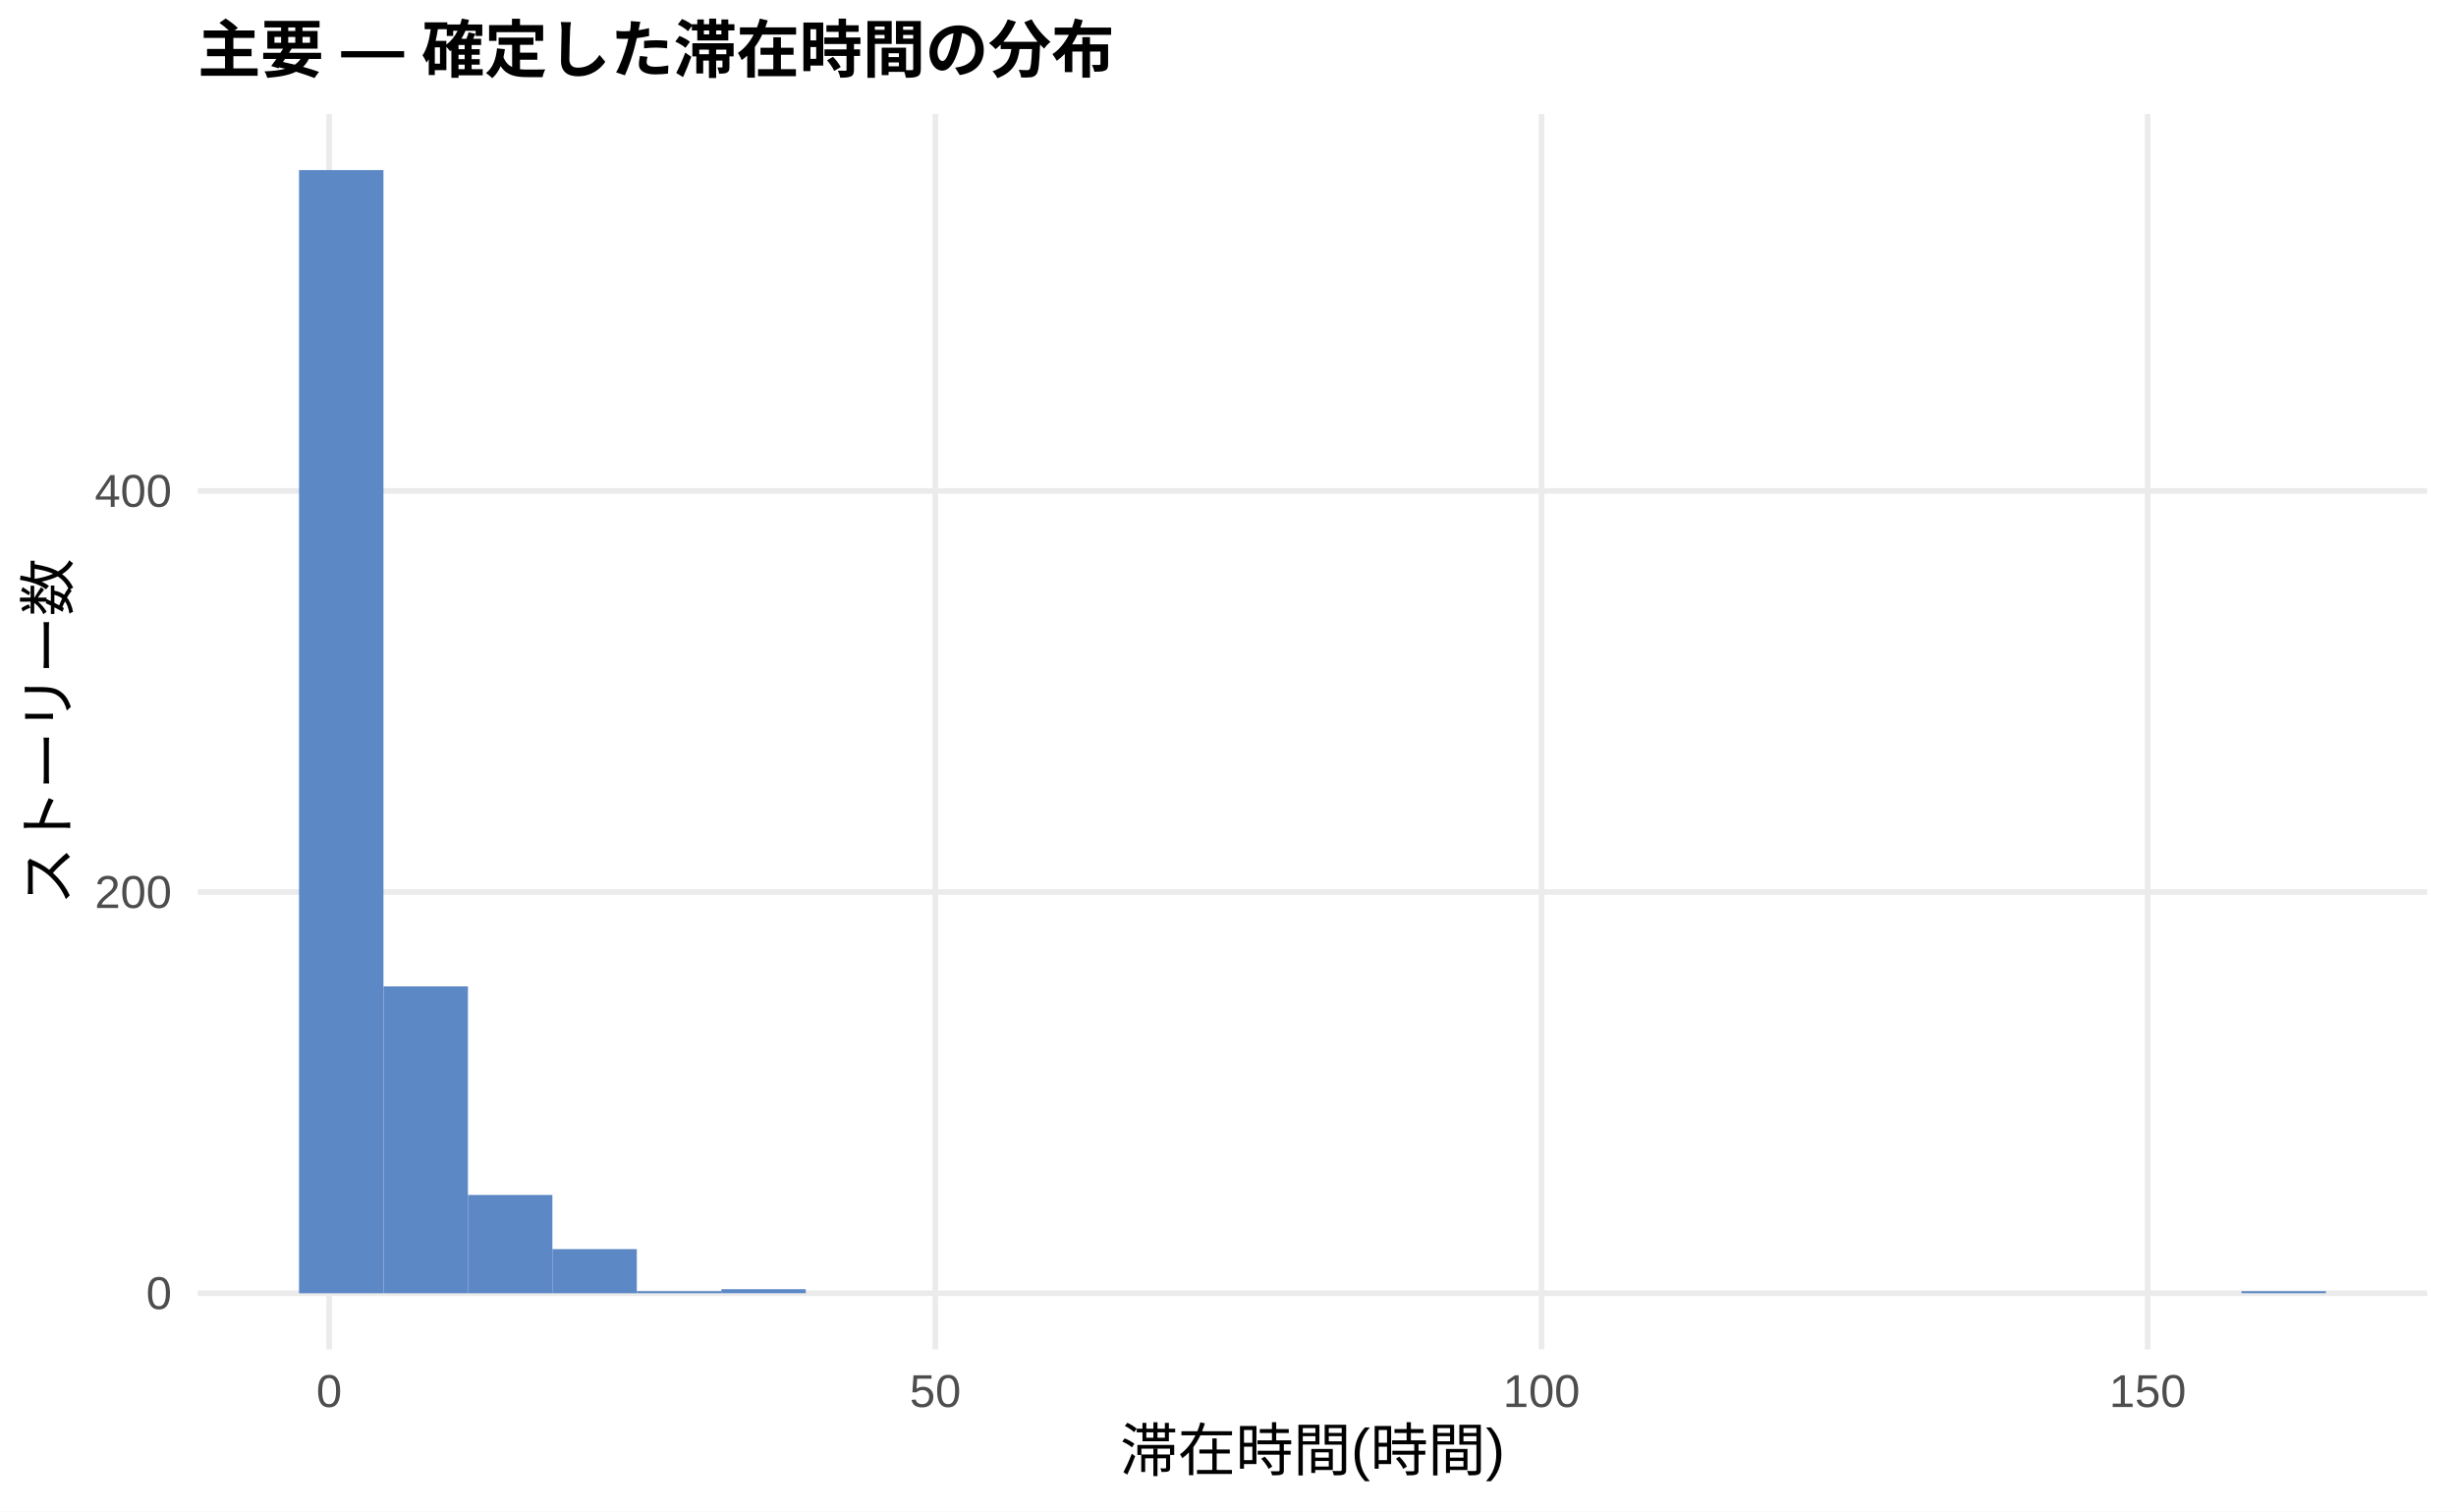
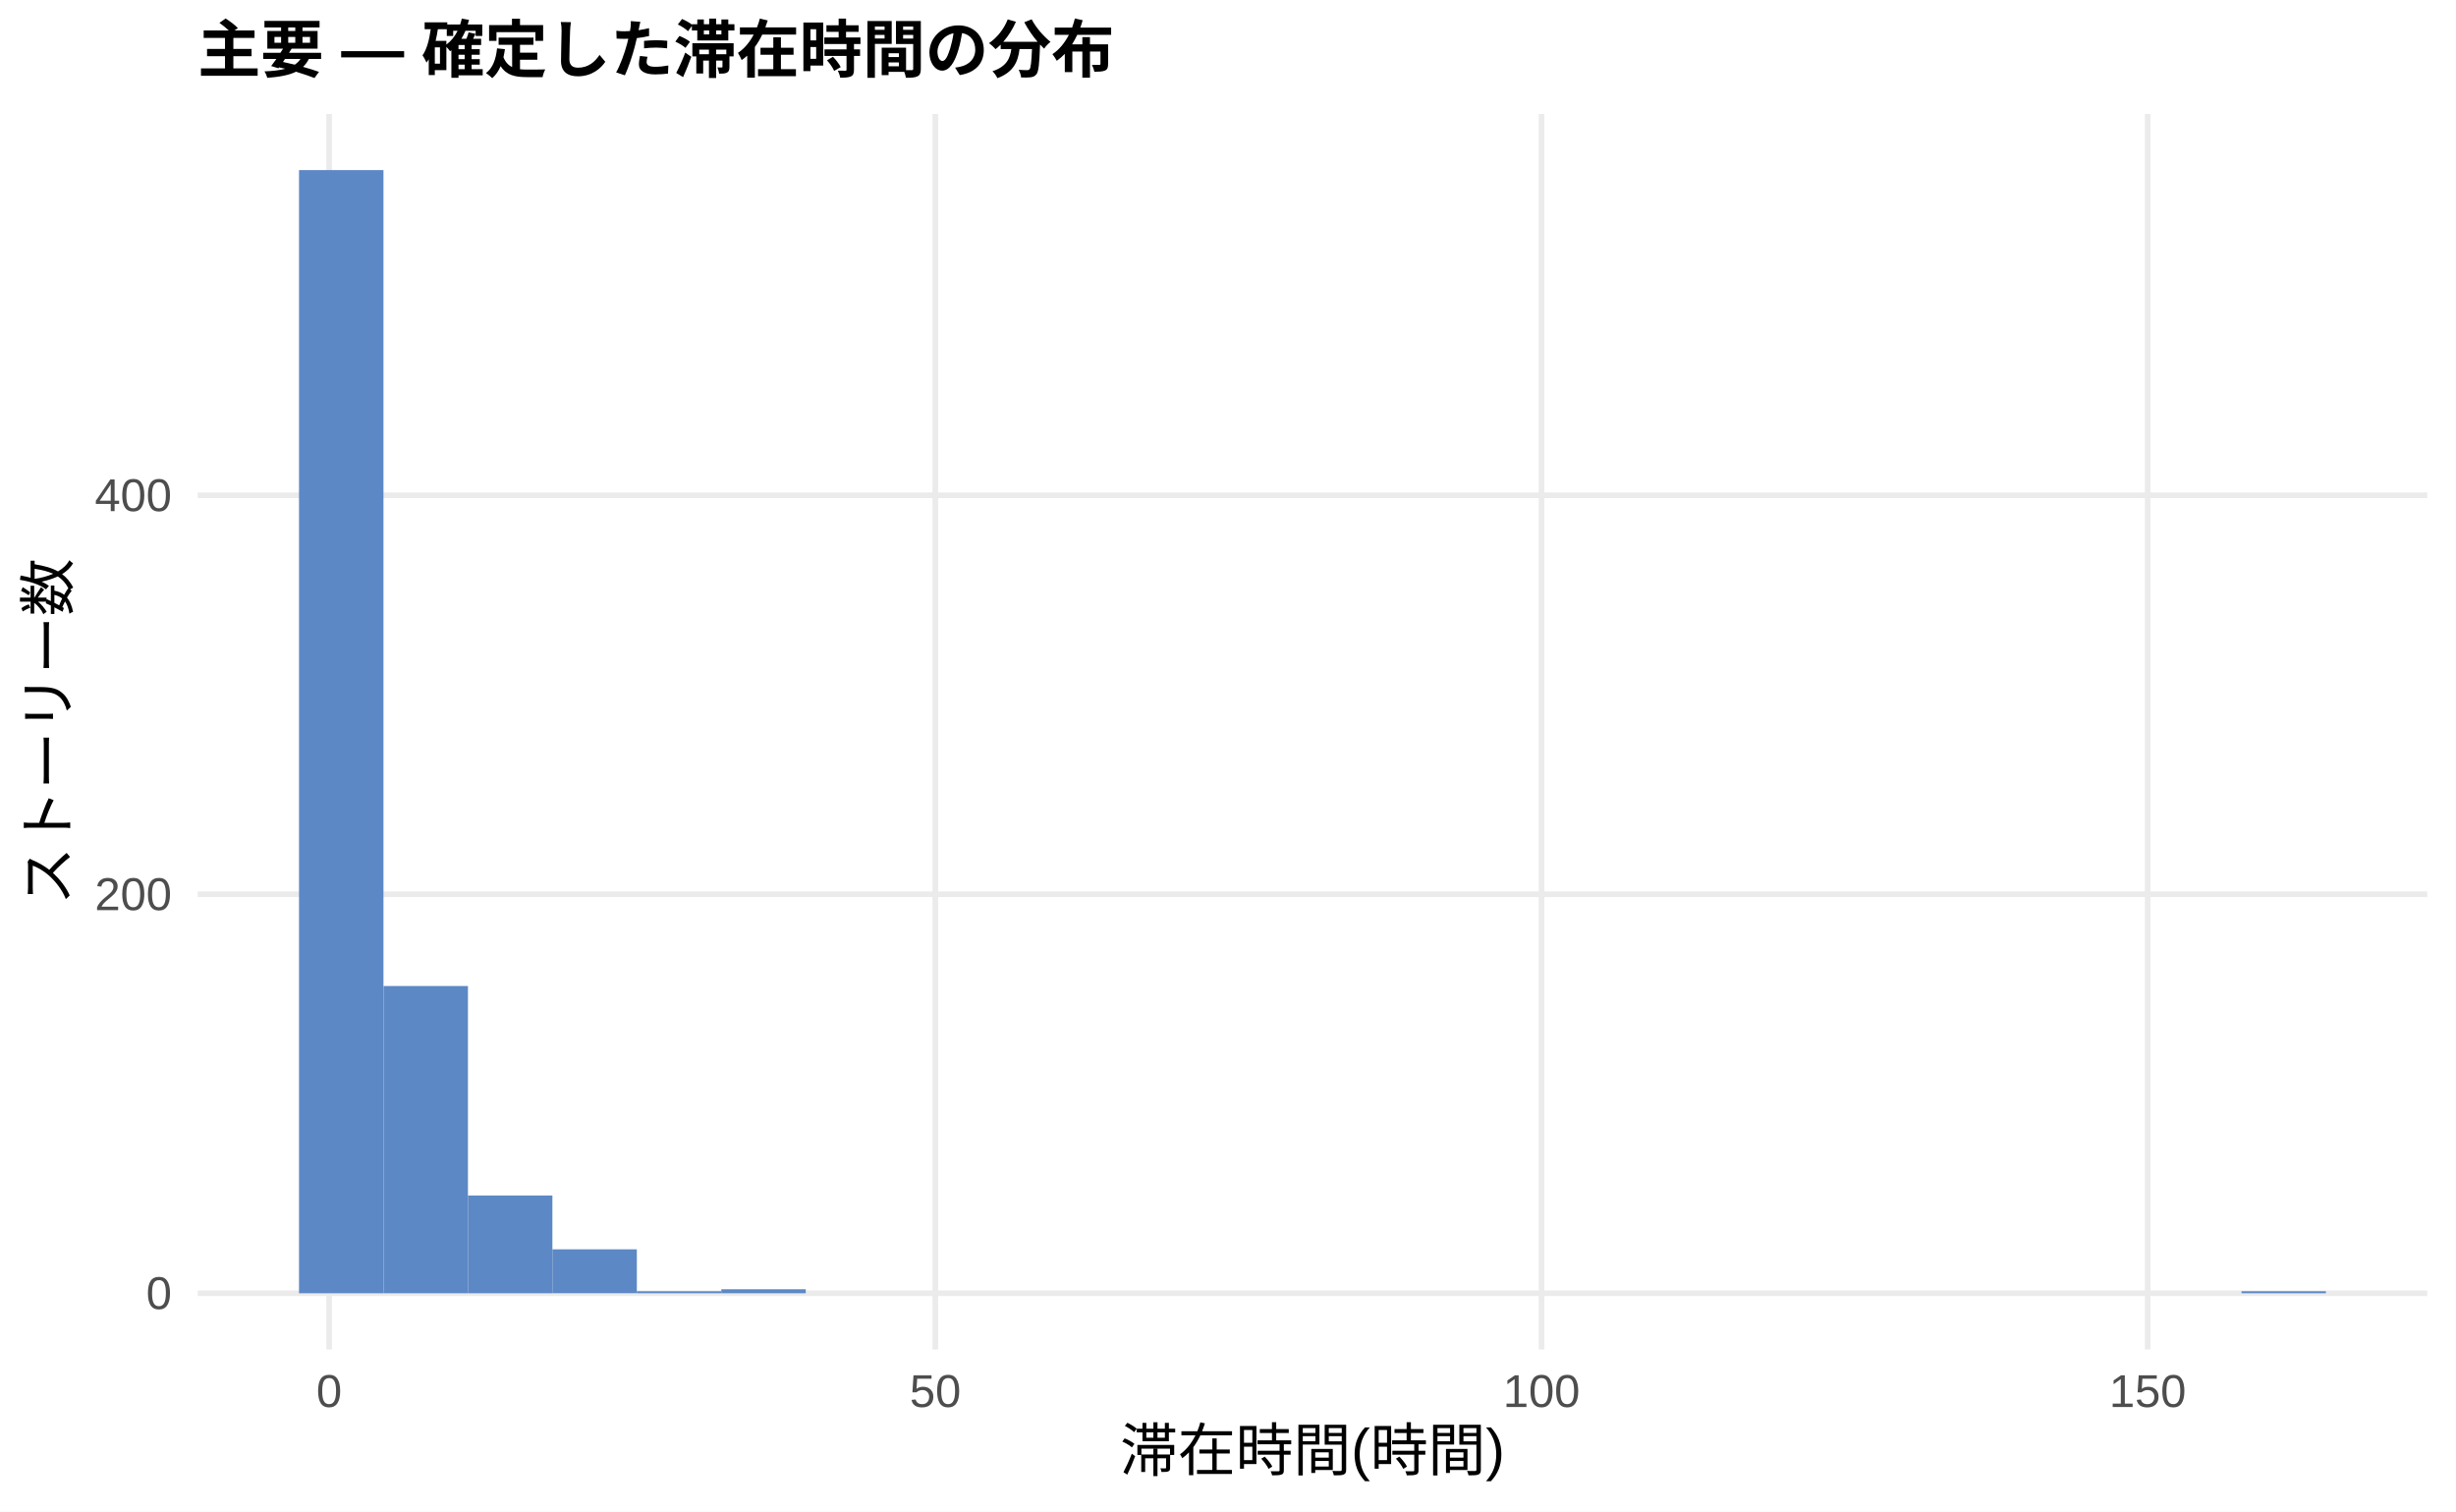
<svg xmlns="http://www.w3.org/2000/svg" width="468.00pt" height="288.00pt" viewBox="0 0 468.00 288.00">
  <g class="svglite">
    <defs>
      <style type="text/css">
    .svglite line, .svglite polyline, .svglite polygon, .svglite path, .svglite rect, .svglite circle {
      fill: none;
      stroke: #000000;
      stroke-linecap: round;
      stroke-linejoin: round;
      stroke-miterlimit: 10.00;
    }
    .svglite text {
      white-space: pre;
    }
    .svglite g.glyphgroup path {
      fill: inherit;
      stroke: none;
    }
  </style>
    </defs>
    <rect width="100%" height="100%" style="stroke: none; fill: #FFFFFF;" />
    <defs>
      <clipPath id="cpMC4wMHw0NjguMDB8MC4wMHwyODguMDA=">
        <rect x="0.00" y="0.00" width="468.00" height="288.00" />
      </clipPath>
    </defs>
    <g clip-path="url(#cpMC4wMHw0NjguMDB8MC4wMHwyODguMDA=)">
      <rect x="0.00" y="0.00" width="468.00" height="288.00" style="stroke-width: 1.07; stroke: none; fill: #FFFFFF;" />
    </g>
    <defs>
      <clipPath id="cpMzcuNjd8NDYyLjUyfDIxLjcxfDI1Ny4xMg==">
        <rect x="37.67" y="21.71" width="424.85" height="235.41" />
      </clipPath>
    </defs>
    <g clip-path="url(#cpMzcuNjd8NDYyLjUyfDIxLjcxfDI1Ny4xMg==)">
      <polyline points="37.67,246.42 462.52,246.42 " style="stroke-width: 1.07; stroke: #EBEBEB; stroke-linecap: butt;" />
-       <polyline points="37.67,169.98 462.52,169.98 " style="stroke-width: 1.07; stroke: #EBEBEB; stroke-linecap: butt;" />
-       <polyline points="37.67,93.55 462.52,93.55 " style="stroke-width: 1.07; stroke: #EBEBEB; stroke-linecap: butt;" />
+       <polyline points="37.67,170.39 462.52,170.39 " style="stroke-width: 1.07; stroke: #EBEBEB; stroke-linecap: butt;" />
+       <polyline points="37.67,94.37 462.52,94.37 " style="stroke-width: 1.07; stroke: #EBEBEB; stroke-linecap: butt;" />
      <polyline points="62.72,257.12 62.72,21.71 " style="stroke-width: 1.07; stroke: #EBEBEB; stroke-linecap: butt;" />
      <polyline points="178.23,257.12 178.23,21.71 " style="stroke-width: 1.07; stroke: #EBEBEB; stroke-linecap: butt;" />
      <polyline points="293.74,257.12 293.74,21.71 " style="stroke-width: 1.07; stroke: #EBEBEB; stroke-linecap: butt;" />
      <polyline points="409.25,257.12 409.25,21.71 " style="stroke-width: 1.07; stroke: #EBEBEB; stroke-linecap: butt;" />
      <rect x="56.98" y="32.41" width="16.09" height="214.01" style="stroke-width: 1.07; stroke: none; stroke-linecap: butt; stroke-linejoin: miter; fill: #5C88C5;" />
-       <rect x="73.08" y="187.95" width="16.09" height="58.47" style="stroke-width: 1.07; stroke: none; stroke-linecap: butt; stroke-linejoin: miter; fill: #5C88C5;" />
-       <rect x="89.17" y="227.69" width="16.09" height="18.73" style="stroke-width: 1.07; stroke: none; stroke-linecap: butt; stroke-linejoin: miter; fill: #5C88C5;" />
-       <rect x="105.26" y="238.01" width="16.09" height="8.41" style="stroke-width: 1.07; stroke: none; stroke-linecap: butt; stroke-linejoin: miter; fill: #5C88C5;" />
-       <rect x="121.35" y="246.03" width="16.09" height="0.38" style="stroke-width: 1.07; stroke: none; stroke-linecap: butt; stroke-linejoin: miter; fill: #5C88C5;" />
-       <rect x="137.45" y="245.65" width="16.09" height="0.76" style="stroke-width: 1.07; stroke: none; stroke-linecap: butt; stroke-linejoin: miter; fill: #5C88C5;" />
+       <rect x="73.08" y="187.88" width="16.09" height="58.54" style="stroke-width: 1.07; stroke: none; stroke-linecap: butt; stroke-linejoin: miter; fill: #5C88C5;" />
+       <rect x="89.17" y="227.79" width="16.09" height="18.63" style="stroke-width: 1.07; stroke: none; stroke-linecap: butt; stroke-linejoin: miter; fill: #5C88C5;" />
+       <rect x="105.26" y="238.05" width="16.09" height="8.36" style="stroke-width: 1.07; stroke: none; stroke-linecap: butt; stroke-linejoin: miter; fill: #5C88C5;" />
+       <rect x="121.35" y="246.04" width="16.09" height="0.38" style="stroke-width: 1.07; stroke: none; stroke-linecap: butt; stroke-linejoin: miter; fill: #5C88C5;" />
+       <rect x="137.45" y="245.66" width="16.09" height="0.76" style="stroke-width: 1.07; stroke: none; stroke-linecap: butt; stroke-linejoin: miter; fill: #5C88C5;" />
      <rect x="153.54" y="246.42" width="16.09" height="0.00" style="stroke-width: 1.07; stroke: none; stroke-linecap: butt; stroke-linejoin: miter; fill: #5C88C5;" />
      <rect x="169.63" y="246.42" width="16.09" height="0.00" style="stroke-width: 1.07; stroke: none; stroke-linecap: butt; stroke-linejoin: miter; fill: #5C88C5;" />
      <rect x="185.73" y="246.42" width="16.09" height="0.00" style="stroke-width: 1.07; stroke: none; stroke-linecap: butt; stroke-linejoin: miter; fill: #5C88C5;" />
      <rect x="201.82" y="246.42" width="16.09" height="0.00" style="stroke-width: 1.07; stroke: none; stroke-linecap: butt; stroke-linejoin: miter; fill: #5C88C5;" />
      <rect x="217.91" y="246.42" width="16.09" height="0.00" style="stroke-width: 1.07; stroke: none; stroke-linecap: butt; stroke-linejoin: miter; fill: #5C88C5;" />
      <rect x="234.00" y="246.42" width="16.09" height="0.00" style="stroke-width: 1.07; stroke: none; stroke-linecap: butt; stroke-linejoin: miter; fill: #5C88C5;" />
      <rect x="250.10" y="246.42" width="16.09" height="0.00" style="stroke-width: 1.07; stroke: none; stroke-linecap: butt; stroke-linejoin: miter; fill: #5C88C5;" />
      <rect x="266.19" y="246.42" width="16.09" height="0.00" style="stroke-width: 1.07; stroke: none; stroke-linecap: butt; stroke-linejoin: miter; fill: #5C88C5;" />
      <rect x="282.28" y="246.42" width="16.09" height="0.00" style="stroke-width: 1.07; stroke: none; stroke-linecap: butt; stroke-linejoin: miter; fill: #5C88C5;" />
      <rect x="298.37" y="246.42" width="16.09" height="0.00" style="stroke-width: 1.07; stroke: none; stroke-linecap: butt; stroke-linejoin: miter; fill: #5C88C5;" />
      <rect x="314.47" y="246.42" width="16.09" height="0.00" style="stroke-width: 1.07; stroke: none; stroke-linecap: butt; stroke-linejoin: miter; fill: #5C88C5;" />
      <rect x="330.56" y="246.42" width="16.09" height="0.00" style="stroke-width: 1.07; stroke: none; stroke-linecap: butt; stroke-linejoin: miter; fill: #5C88C5;" />
      <rect x="346.65" y="246.42" width="16.09" height="0.00" style="stroke-width: 1.07; stroke: none; stroke-linecap: butt; stroke-linejoin: miter; fill: #5C88C5;" />
      <rect x="362.75" y="246.42" width="16.09" height="0.00" style="stroke-width: 1.07; stroke: none; stroke-linecap: butt; stroke-linejoin: miter; fill: #5C88C5;" />
      <rect x="378.84" y="246.42" width="16.09" height="0.00" style="stroke-width: 1.07; stroke: none; stroke-linecap: butt; stroke-linejoin: miter; fill: #5C88C5;" />
      <rect x="394.93" y="246.42" width="16.09" height="0.00" style="stroke-width: 1.07; stroke: none; stroke-linecap: butt; stroke-linejoin: miter; fill: #5C88C5;" />
      <rect x="411.02" y="246.42" width="16.09" height="0.00" style="stroke-width: 1.07; stroke: none; stroke-linecap: butt; stroke-linejoin: miter; fill: #5C88C5;" />
-       <rect x="427.12" y="246.03" width="16.09" height="0.38" style="stroke-width: 1.07; stroke: none; stroke-linecap: butt; stroke-linejoin: miter; fill: #5C88C5;" />
+       <rect x="427.12" y="246.04" width="16.09" height="0.38" style="stroke-width: 1.07; stroke: none; stroke-linecap: butt; stroke-linejoin: miter; fill: #5C88C5;" />
    </g>
    <g clip-path="url(#cpMC4wMHw0NjguMDB8MC4wMHwyODguMDA=)">
      <text x="32.74" y="249.44" text-anchor="end" style="font-size: 8.80px;fill: #4D4D4D; font-family: &quot;Liberation Sans&quot;;" textLength="4.89px" lengthAdjust="spacingAndGlyphs">0</text>
-       <text x="32.74" y="173.01" text-anchor="end" style="font-size: 8.80px;fill: #4D4D4D; font-family: &quot;Liberation Sans&quot;;" textLength="14.67px" lengthAdjust="spacingAndGlyphs">200</text>
-       <text x="32.74" y="96.58" text-anchor="end" style="font-size: 8.80px;fill: #4D4D4D; font-family: &quot;Liberation Sans&quot;;" textLength="14.67px" lengthAdjust="spacingAndGlyphs">400</text>
+       <text x="32.74" y="173.42" text-anchor="end" style="font-size: 8.80px;fill: #4D4D4D; font-family: &quot;Liberation Sans&quot;;" textLength="14.67px" lengthAdjust="spacingAndGlyphs">200</text>
+       <text x="32.74" y="97.40" text-anchor="end" style="font-size: 8.80px;fill: #4D4D4D; font-family: &quot;Liberation Sans&quot;;" textLength="14.67px" lengthAdjust="spacingAndGlyphs">400</text>
      <text x="62.72" y="268.10" text-anchor="middle" style="font-size: 8.80px;fill: #4D4D4D; font-family: &quot;Liberation Sans&quot;;" textLength="4.89px" lengthAdjust="spacingAndGlyphs">0</text>
      <text x="178.23" y="268.10" text-anchor="middle" style="font-size: 8.80px;fill: #4D4D4D; font-family: &quot;Liberation Sans&quot;;" textLength="9.78px" lengthAdjust="spacingAndGlyphs">50</text>
      <text x="293.74" y="268.10" text-anchor="middle" style="font-size: 8.80px;fill: #4D4D4D; font-family: &quot;Liberation Sans&quot;;" textLength="14.67px" lengthAdjust="spacingAndGlyphs">100</text>
      <text x="409.25" y="268.10" text-anchor="middle" style="font-size: 8.80px;fill: #4D4D4D; font-family: &quot;Liberation Sans&quot;;" textLength="14.67px" lengthAdjust="spacingAndGlyphs">150</text>
      <text x="250.10" y="280.24" text-anchor="middle" style="font-size: 11.00px; font-family: &quot;Liberation Sans&quot;;" textLength="73.31px" lengthAdjust="spacingAndGlyphs">滞在時間(時間)</text>
      <text transform="translate(13.05,139.41) rotate(-90)" text-anchor="middle" style="font-size: 11.00px; font-family: &quot;Liberation Sans&quot;;" textLength="66.00px" lengthAdjust="spacingAndGlyphs">ストーリー数</text>
      <text x="37.67" y="13.74" style="font-size: 12.00px; font-weight: bold; font-family: &quot;Liberation Sans&quot;;" textLength="174.66px" lengthAdjust="spacingAndGlyphs">主要 — 確定した滞在時間の分布</text>
    </g>
  </g>
</svg>
